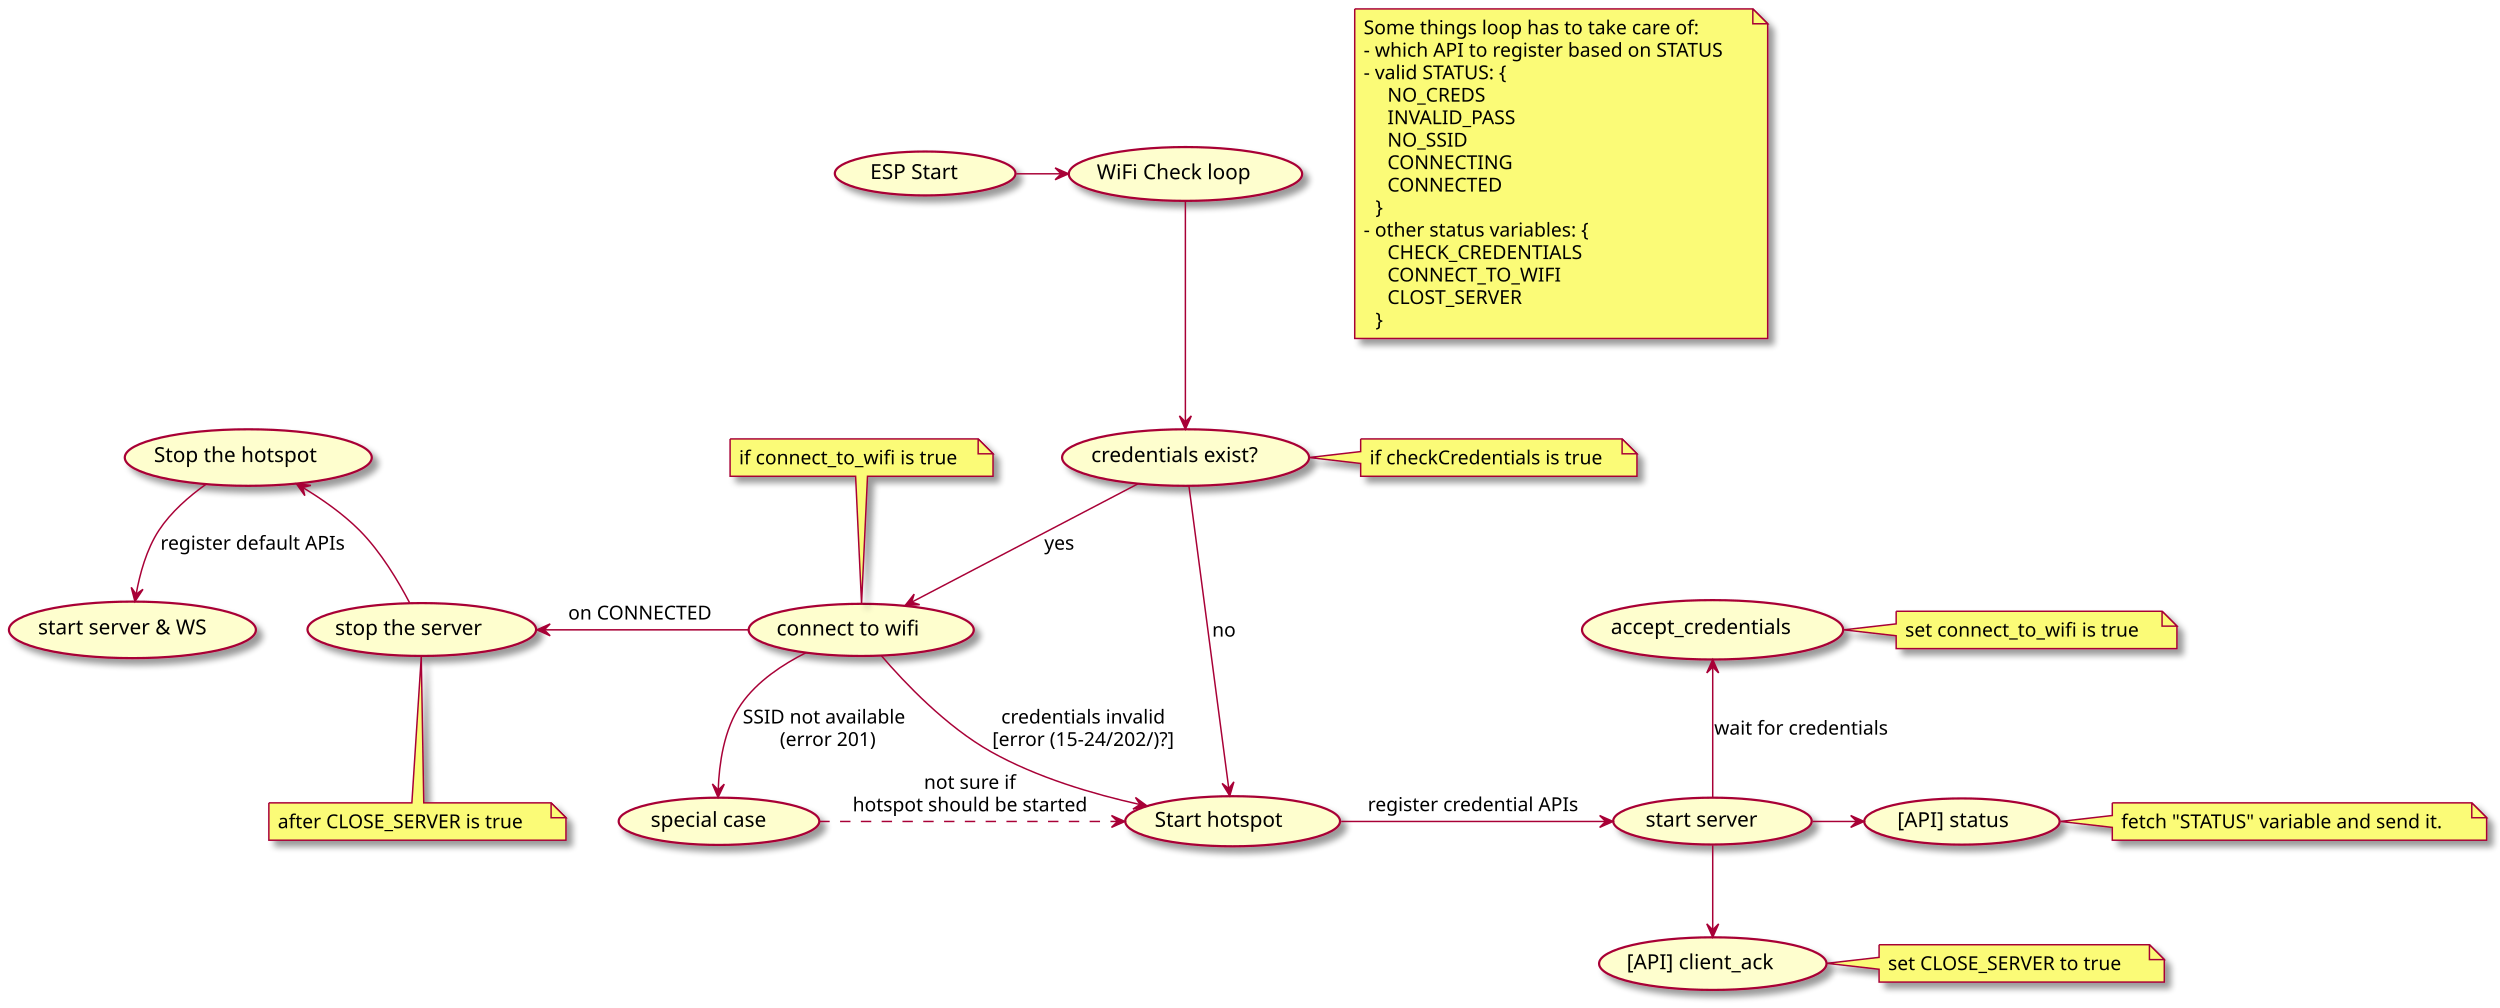
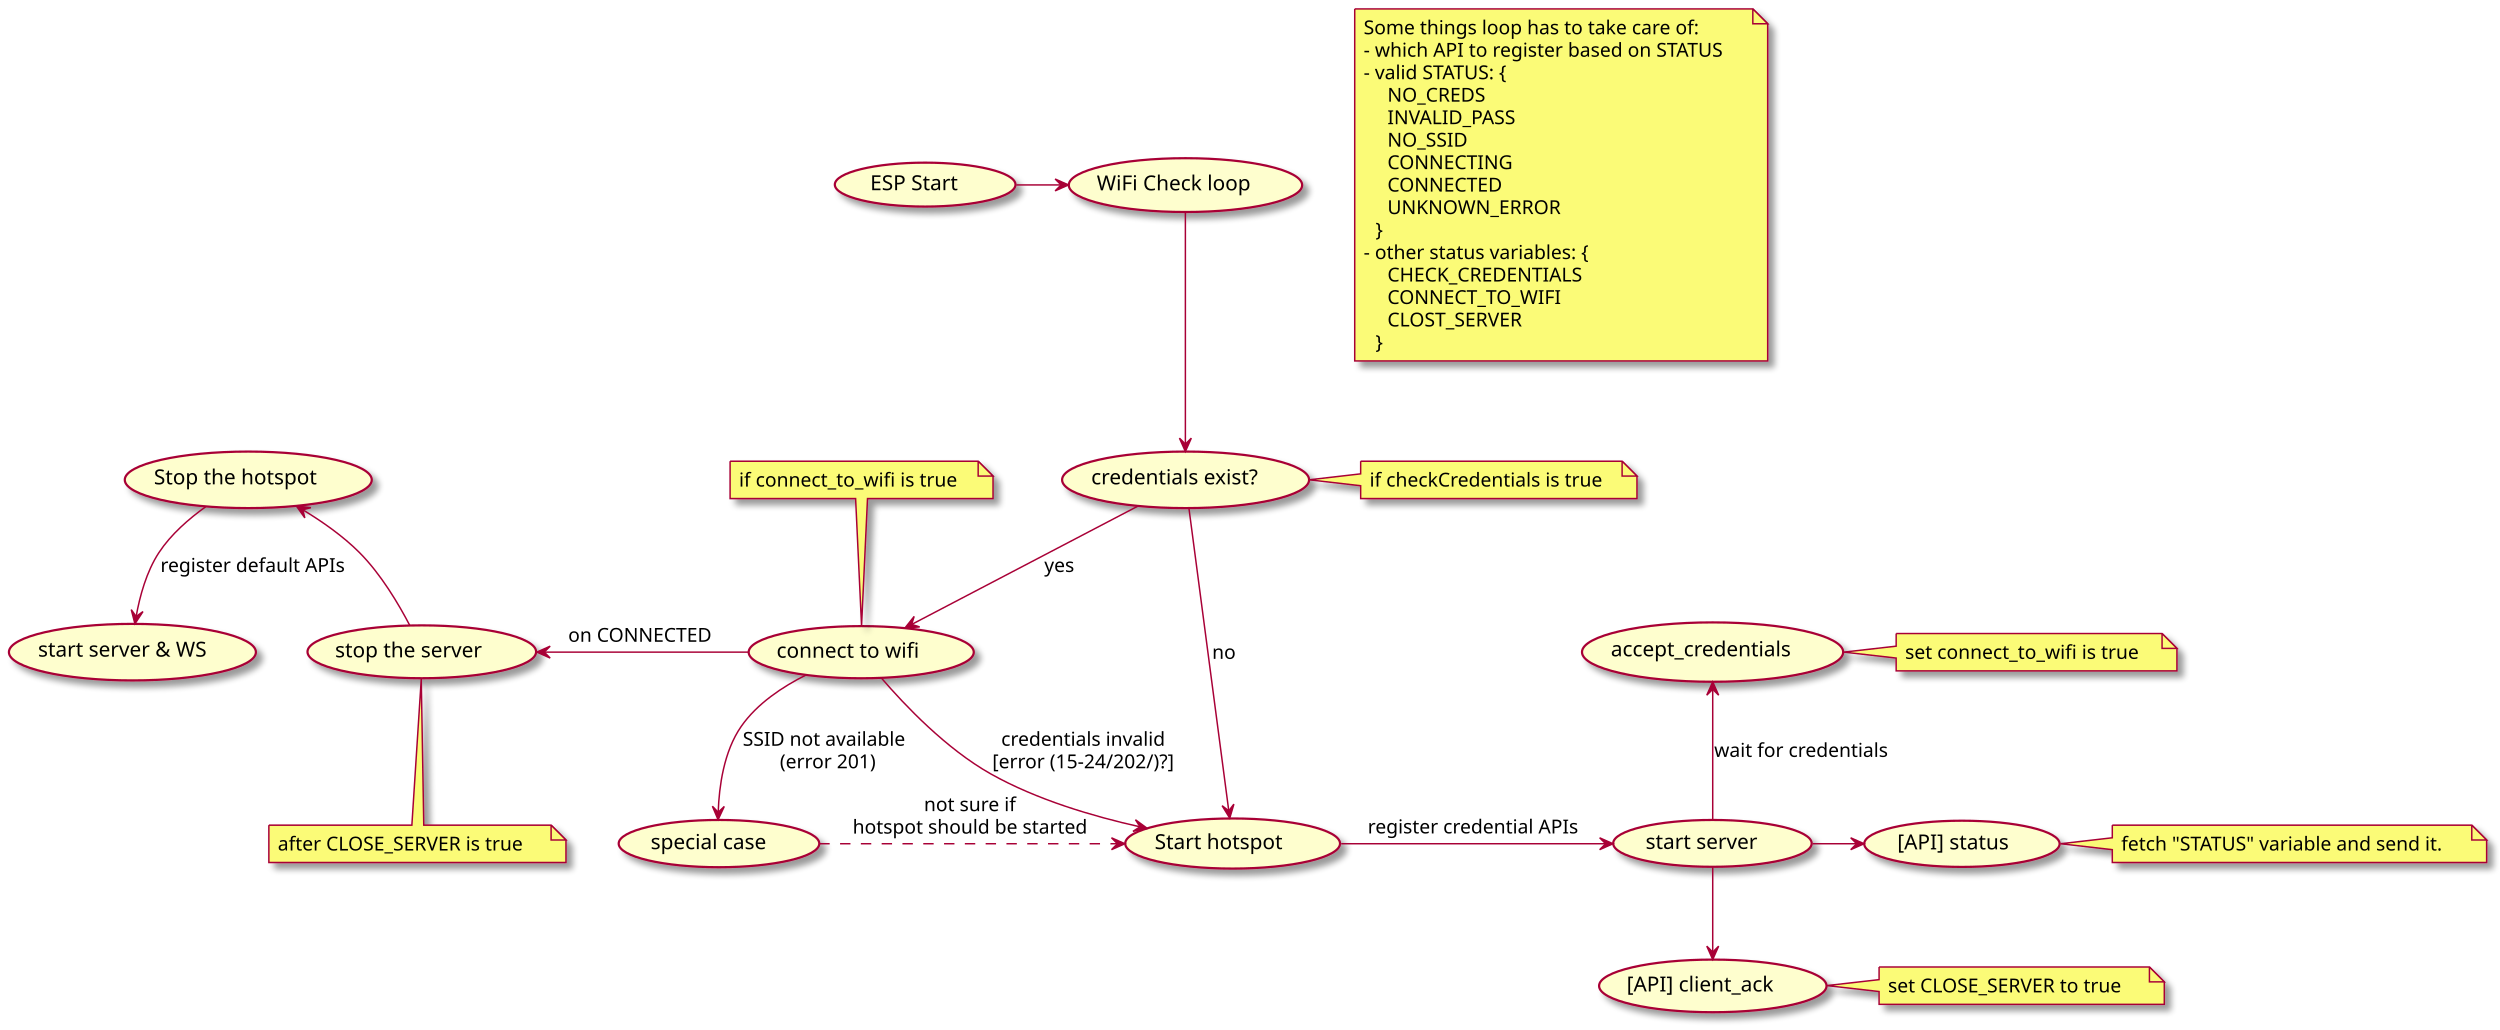
- <svg xmlns="http://www.w3.org/2000/svg" contentScriptType="application/ecmascript" contentStyleType="text/css" height="678px" preserveAspectRatio="none" style="width:1683px;height:678px;background:#FFFFFF;" version="1.1" viewBox="0 0 1683 678" width="1683px" zoomAndPan="magnify">
+ <svg xmlns="http://www.w3.org/2000/svg" contentScriptType="application/ecmascript" contentStyleType="text/css" height="693px" preserveAspectRatio="none" style="width:1683px;height:693px;background:#FFFFFF;" version="1.1" viewBox="0 0 1683 693" width="1683px" zoomAndPan="magnify">
  <defs>
-     <filter height="300%" id="f13tumi5d4m28z" width="300%" x="-1" y="-1">
+     <filter height="300%" id="f1jcxjcozkfklz" width="300%" x="-1" y="-1">
      <feGaussianBlur result="blurOut" stdDeviation="2.0" />
      <feColorMatrix in="blurOut" result="blurOut2" type="matrix" values="0 0 0 0 0 0 0 0 0 0 0 0 0 0 0 0 0 0 .4 0" />
      <feOffset dx="4.0" dy="4.0" in="blurOut2" result="blurOut3" />
      <feBlend in="SourceGraphic" in2="blurOut3" mode="normal" />
    </filter>
  </defs>
  <g>
-     <ellipse cx="798.059" cy="117.112" fill="#FEFECE" filter="url(#f13tumi5d4m28z)" rx="78.559" ry="18.112" style="stroke:#A80036;stroke-width:1.5;" />
-     <text fill="#000000" font-family="sans-serif" font-size="14" lengthAdjust="spacing" textLength="115" x="738.333" y="120.653">WiFi Check loop</text>
-     <ellipse cx="829.807" cy="552.861" fill="#FEFECE" filter="url(#f13tumi5d4m28z)" rx="72.307" ry="16.861" style="stroke:#A80036;stroke-width:1.5;" />
-     <text fill="#000000" font-family="sans-serif" font-size="14" lengthAdjust="spacing" textLength="99" x="777.307" y="556.609">Start hotspot</text>
-     <ellipse cx="622.813" cy="116.777" fill="#FEFECE" filter="url(#f13tumi5d4m28z)" rx="60.813" ry="14.777" style="stroke:#A80036;stroke-width:1.5;" />
-     <text fill="#000000" font-family="sans-serif" font-size="14" lengthAdjust="spacing" textLength="68" x="585.813" y="120.525">ESP Start</text>
-     <ellipse cx="798.138" cy="308.028" fill="#FEFECE" filter="url(#f13tumi5d4m28z)" rx="83.138" ry="19.028" style="stroke:#A80036;stroke-width:1.5;" />
-     <text fill="#000000" font-family="sans-serif" font-size="14" lengthAdjust="spacing" textLength="126" x="734.591" y="311.059">credentials exist?</text>
-     <ellipse cx="579.775" cy="424.055" fill="#FEFECE" filter="url(#f13tumi5d4m28z)" rx="75.775" ry="17.555" style="stroke:#A80036;stroke-width:1.5;" />
-     <text fill="#000000" font-family="sans-serif" font-size="14" lengthAdjust="spacing" textLength="108" x="522.775" y="427.803">connect to wifi</text>
-     <ellipse cx="484.023" cy="552.905" fill="#FEFECE" filter="url(#f13tumi5d4m28z)" rx="67.523" ry="15.905" style="stroke:#A80036;stroke-width:1.5;" />
-     <text fill="#000000" font-family="sans-serif" font-size="14" lengthAdjust="spacing" textLength="86" x="438.023" y="556.652">special case</text>
-     <ellipse cx="283.956" cy="423.791" fill="#FEFECE" filter="url(#f13tumi5d4m28z)" rx="76.956" ry="17.791" style="stroke:#A80036;stroke-width:1.5;" />
-     <text fill="#000000" font-family="sans-serif" font-size="14" lengthAdjust="spacing" textLength="111" x="225.567" y="427.51">stop the server</text>
-     <ellipse cx="167.138" cy="308.028" fill="#FEFECE" filter="url(#f13tumi5d4m28z)" rx="83.138" ry="19.028" style="stroke:#A80036;stroke-width:1.5;" />
-     <text fill="#000000" font-family="sans-serif" font-size="14" lengthAdjust="spacing" textLength="126" x="103.591" y="311.059">Stop the hotspot</text>
-     <ellipse cx="89.138" cy="424.028" fill="#FEFECE" filter="url(#f13tumi5d4m28z)" rx="83.138" ry="19.028" style="stroke:#A80036;stroke-width:1.5;" />
-     <text fill="#000000" font-family="sans-serif" font-size="14" lengthAdjust="spacing" textLength="126" x="25.591" y="427.059">start server &amp; WS</text>
-     <ellipse cx="1152.814" cy="552.763" fill="#FEFECE" filter="url(#f13tumi5d4m28z)" rx="66.814" ry="15.763" style="stroke:#A80036;stroke-width:1.5;" />
-     <text fill="#000000" font-family="sans-serif" font-size="14" lengthAdjust="spacing" textLength="84" x="1107.814" y="556.51">start server</text>
-     <ellipse cx="1152.913" cy="423.983" fill="#FEFECE" filter="url(#f13tumi5d4m28z)" rx="87.913" ry="19.983" style="stroke:#A80036;stroke-width:1.5;" />
-     <text fill="#000000" font-family="sans-serif" font-size="14" lengthAdjust="spacing" textLength="137" x="1084.413" y="426.829">accept_credentials</text>
-     <ellipse cx="1320.765" cy="553.053" fill="#FEFECE" filter="url(#f13tumi5d4m28z)" rx="65.766" ry="15.553" style="stroke:#A80036;stroke-width:1.5;" />
-     <text fill="#000000" font-family="sans-serif" font-size="14" lengthAdjust="spacing" textLength="81" x="1277.265" y="556.801">[API] status</text>
-     <ellipse cx="1153.061" cy="648.712" fill="#FEFECE" filter="url(#f13tumi5d4m28z)" rx="76.561" ry="17.712" style="stroke:#A80036;stroke-width:1.5;" />
-     <text fill="#000000" font-family="sans-serif" font-size="14" lengthAdjust="spacing" textLength="110" x="1095.061" y="652.46">[API] client_ack</text>
-     <path d="M916,295.5 L916,304 L881.246,308 L916,312 L916,320.633 A0,0 0 0 0 916,320.633 L1102,320.633 A0,0 0 0 0 1102,320.633 L1102,305.5 L1092,295.5 L916,295.5 A0,0 0 0 0 916,295.5 " fill="#FBFB77" filter="url(#f13tumi5d4m28z)" style="stroke:#A80036;stroke-width:1.0;" />
-     <path d="M1092,295.5 L1092,305.5 L1102,305.5 L1092,295.5 " fill="#FBFB77" style="stroke:#A80036;stroke-width:1.0;" />
-     <text fill="#000000" font-family="sans-serif" font-size="13" lengthAdjust="spacing" textLength="165" x="922" y="312.567">if checkCredentials is true</text>
-     <path d="M491.5,295.5 L491.5,320.633 A0,0 0 0 0 491.5,320.633 L576,320.633 L580,406.345 L584,320.633 L668.5,320.633 A0,0 0 0 0 668.5,320.633 L668.5,305.5 L658.5,295.5 L491.5,295.5 A0,0 0 0 0 491.5,295.5 " fill="#FBFB77" filter="url(#f13tumi5d4m28z)" style="stroke:#A80036;stroke-width:1.0;" />
-     <path d="M658.5,295.5 L658.5,305.5 L668.5,305.5 L658.5,295.5 " fill="#FBFB77" style="stroke:#A80036;stroke-width:1.0;" />
-     <text fill="#000000" font-family="sans-serif" font-size="13" lengthAdjust="spacing" textLength="156" x="497.5" y="312.567">if connect_to_wifi is true</text>
-     <path d="M1276.5,411.5 L1276.5,420 L1241.14,424 L1276.5,428 L1276.5,436.633 A0,0 0 0 0 1276.5,436.633 L1465.5,436.633 A0,0 0 0 0 1465.5,436.633 L1465.5,421.5 L1455.5,411.5 L1276.5,411.5 A0,0 0 0 0 1276.5,411.5 " fill="#FBFB77" filter="url(#f13tumi5d4m28z)" style="stroke:#A80036;stroke-width:1.0;" />
-     <path d="M1455.5,411.5 L1455.5,421.5 L1465.5,421.5 L1455.5,411.5 " fill="#FBFB77" style="stroke:#A80036;stroke-width:1.0;" />
-     <text fill="#000000" font-family="sans-serif" font-size="13" lengthAdjust="spacing" textLength="168" x="1282.5" y="428.567">set connect_to_wifi is true</text>
-     <path d="M1422,540.5 L1422,549 L1387.06,553 L1422,557 L1422,565.633 A0,0 0 0 0 1422,565.633 L1674,565.633 A0,0 0 0 0 1674,565.633 L1674,550.5 L1664,540.5 L1422,540.5 A0,0 0 0 0 1422,540.5 " fill="#FBFB77" filter="url(#f13tumi5d4m28z)" style="stroke:#A80036;stroke-width:1.0;" />
-     <path d="M1664,540.5 L1664,550.5 L1674,550.5 L1664,540.5 " fill="#FBFB77" style="stroke:#A80036;stroke-width:1.0;" />
-     <text fill="#000000" font-family="sans-serif" font-size="13" lengthAdjust="spacing" textLength="231" x="1428" y="557.567">fetch "STATUS" variable and send it.</text>
-     <path d="M1265,636 L1265,644.5 L1229.78,648.5 L1265,652.5 L1265,661.133 A0,0 0 0 0 1265,661.133 L1457,661.133 A0,0 0 0 0 1457,661.133 L1457,646 L1447,636 L1265,636 A0,0 0 0 0 1265,636 " fill="#FBFB77" filter="url(#f13tumi5d4m28z)" style="stroke:#A80036;stroke-width:1.0;" />
-     <path d="M1447,636 L1447,646 L1457,646 L1447,636 " fill="#FBFB77" style="stroke:#A80036;stroke-width:1.0;" />
-     <text fill="#000000" font-family="sans-serif" font-size="13" lengthAdjust="spacing" textLength="171" x="1271" y="653.067">set CLOSE_SERVER to true</text>
-     <path d="M181,540.5 L181,565.633 A0,0 0 0 0 181,565.633 L381,565.633 A0,0 0 0 0 381,565.633 L381,550.5 L371,540.5 L285.274,540.5 L283.595,442.128 L277.274,540.5 L181,540.5 A0,0 0 0 0 181,540.5 " fill="#FBFB77" filter="url(#f13tumi5d4m28z)" style="stroke:#A80036;stroke-width:1.0;" />
-     <path d="M371,540.5 L371,550.5 L381,550.5 L371,540.5 " fill="#FBFB77" style="stroke:#A80036;stroke-width:1.0;" />
-     <text fill="#000000" font-family="sans-serif" font-size="13" lengthAdjust="spacing" textLength="179" x="187" y="557.567">after CLOSE_SERVER is true</text>
-     <path d="M912,6 L912,227.859 L1190,227.859 L1190,16 L1180,6 L912,6 " fill="#FBFB77" filter="url(#f13tumi5d4m28z)" style="stroke:#A80036;stroke-width:1.0;" />
+     <ellipse cx="798.059" cy="124.612" fill="#FEFECE" filter="url(#f1jcxjcozkfklz)" rx="78.559" ry="18.112" style="stroke:#A80036;stroke-width:1.5;" />
+     <text fill="#000000" font-family="sans-serif" font-size="14" lengthAdjust="spacing" textLength="115" x="738.333" y="128.153">WiFi Check loop</text>
+     <ellipse cx="829.807" cy="567.861" fill="#FEFECE" filter="url(#f1jcxjcozkfklz)" rx="72.307" ry="16.861" style="stroke:#A80036;stroke-width:1.5;" />
+     <text fill="#000000" font-family="sans-serif" font-size="14" lengthAdjust="spacing" textLength="99" x="777.307" y="571.609">Start hotspot</text>
+     <ellipse cx="622.813" cy="124.277" fill="#FEFECE" filter="url(#f1jcxjcozkfklz)" rx="60.813" ry="14.777" style="stroke:#A80036;stroke-width:1.5;" />
+     <text fill="#000000" font-family="sans-serif" font-size="14" lengthAdjust="spacing" textLength="68" x="585.813" y="128.025">ESP Start</text>
+     <ellipse cx="798.138" cy="323.028" fill="#FEFECE" filter="url(#f1jcxjcozkfklz)" rx="83.138" ry="19.028" style="stroke:#A80036;stroke-width:1.5;" />
+     <text fill="#000000" font-family="sans-serif" font-size="14" lengthAdjust="spacing" textLength="126" x="734.591" y="326.059">credentials exist?</text>
+     <ellipse cx="579.775" cy="439.055" fill="#FEFECE" filter="url(#f1jcxjcozkfklz)" rx="75.775" ry="17.555" style="stroke:#A80036;stroke-width:1.5;" />
+     <text fill="#000000" font-family="sans-serif" font-size="14" lengthAdjust="spacing" textLength="108" x="522.775" y="442.803">connect to wifi</text>
+     <ellipse cx="484.023" cy="567.905" fill="#FEFECE" filter="url(#f1jcxjcozkfklz)" rx="67.523" ry="15.905" style="stroke:#A80036;stroke-width:1.5;" />
+     <text fill="#000000" font-family="sans-serif" font-size="14" lengthAdjust="spacing" textLength="86" x="438.023" y="571.652">special case</text>
+     <ellipse cx="283.956" cy="438.791" fill="#FEFECE" filter="url(#f1jcxjcozkfklz)" rx="76.956" ry="17.791" style="stroke:#A80036;stroke-width:1.5;" />
+     <text fill="#000000" font-family="sans-serif" font-size="14" lengthAdjust="spacing" textLength="111" x="225.567" y="442.51">stop the server</text>
+     <ellipse cx="167.138" cy="323.028" fill="#FEFECE" filter="url(#f1jcxjcozkfklz)" rx="83.138" ry="19.028" style="stroke:#A80036;stroke-width:1.5;" />
+     <text fill="#000000" font-family="sans-serif" font-size="14" lengthAdjust="spacing" textLength="126" x="103.591" y="326.059">Stop the hotspot</text>
+     <ellipse cx="89.138" cy="439.028" fill="#FEFECE" filter="url(#f1jcxjcozkfklz)" rx="83.138" ry="19.028" style="stroke:#A80036;stroke-width:1.5;" />
+     <text fill="#000000" font-family="sans-serif" font-size="14" lengthAdjust="spacing" textLength="126" x="25.591" y="442.059">start server &amp; WS</text>
+     <ellipse cx="1152.814" cy="567.763" fill="#FEFECE" filter="url(#f1jcxjcozkfklz)" rx="66.814" ry="15.763" style="stroke:#A80036;stroke-width:1.5;" />
+     <text fill="#000000" font-family="sans-serif" font-size="14" lengthAdjust="spacing" textLength="84" x="1107.814" y="571.51">start server</text>
+     <ellipse cx="1152.913" cy="438.983" fill="#FEFECE" filter="url(#f1jcxjcozkfklz)" rx="87.913" ry="19.983" style="stroke:#A80036;stroke-width:1.5;" />
+     <text fill="#000000" font-family="sans-serif" font-size="14" lengthAdjust="spacing" textLength="137" x="1084.413" y="441.829">accept_credentials</text>
+     <ellipse cx="1320.765" cy="568.053" fill="#FEFECE" filter="url(#f1jcxjcozkfklz)" rx="65.766" ry="15.553" style="stroke:#A80036;stroke-width:1.5;" />
+     <text fill="#000000" font-family="sans-serif" font-size="14" lengthAdjust="spacing" textLength="81" x="1277.265" y="571.801">[API] status</text>
+     <ellipse cx="1153.061" cy="663.712" fill="#FEFECE" filter="url(#f1jcxjcozkfklz)" rx="76.561" ry="17.712" style="stroke:#A80036;stroke-width:1.5;" />
+     <text fill="#000000" font-family="sans-serif" font-size="14" lengthAdjust="spacing" textLength="110" x="1095.061" y="667.46">[API] client_ack</text>
+     <path d="M916,310.5 L916,319 L881.246,323 L916,327 L916,335.633 A0,0 0 0 0 916,335.633 L1102,335.633 A0,0 0 0 0 1102,335.633 L1102,320.5 L1092,310.5 L916,310.5 A0,0 0 0 0 916,310.5 " fill="#FBFB77" filter="url(#f1jcxjcozkfklz)" style="stroke:#A80036;stroke-width:1.0;" />
+     <path d="M1092,310.5 L1092,320.5 L1102,320.5 L1092,310.5 " fill="#FBFB77" style="stroke:#A80036;stroke-width:1.0;" />
+     <text fill="#000000" font-family="sans-serif" font-size="13" lengthAdjust="spacing" textLength="165" x="922" y="327.567">if checkCredentials is true</text>
+     <path d="M491.5,310.5 L491.5,335.633 A0,0 0 0 0 491.5,335.633 L576,335.633 L580,421.345 L584,335.633 L668.5,335.633 A0,0 0 0 0 668.5,335.633 L668.5,320.5 L658.5,310.5 L491.5,310.5 A0,0 0 0 0 491.5,310.5 " fill="#FBFB77" filter="url(#f1jcxjcozkfklz)" style="stroke:#A80036;stroke-width:1.0;" />
+     <path d="M658.5,310.5 L658.5,320.5 L668.5,320.5 L658.5,310.5 " fill="#FBFB77" style="stroke:#A80036;stroke-width:1.0;" />
+     <text fill="#000000" font-family="sans-serif" font-size="13" lengthAdjust="spacing" textLength="156" x="497.5" y="327.567">if connect_to_wifi is true</text>
+     <path d="M1276.5,426.5 L1276.5,435 L1241.14,439 L1276.5,443 L1276.5,451.633 A0,0 0 0 0 1276.5,451.633 L1465.5,451.633 A0,0 0 0 0 1465.5,451.633 L1465.5,436.5 L1455.5,426.5 L1276.5,426.5 A0,0 0 0 0 1276.5,426.5 " fill="#FBFB77" filter="url(#f1jcxjcozkfklz)" style="stroke:#A80036;stroke-width:1.0;" />
+     <path d="M1455.5,426.5 L1455.5,436.5 L1465.5,436.5 L1455.5,426.5 " fill="#FBFB77" style="stroke:#A80036;stroke-width:1.0;" />
+     <text fill="#000000" font-family="sans-serif" font-size="13" lengthAdjust="spacing" textLength="168" x="1282.5" y="443.567">set connect_to_wifi is true</text>
+     <path d="M1422,555.5 L1422,564 L1387.06,568 L1422,572 L1422,580.633 A0,0 0 0 0 1422,580.633 L1674,580.633 A0,0 0 0 0 1674,580.633 L1674,565.5 L1664,555.5 L1422,555.5 A0,0 0 0 0 1422,555.5 " fill="#FBFB77" filter="url(#f1jcxjcozkfklz)" style="stroke:#A80036;stroke-width:1.0;" />
+     <path d="M1664,555.5 L1664,565.5 L1674,565.5 L1664,555.5 " fill="#FBFB77" style="stroke:#A80036;stroke-width:1.0;" />
+     <text fill="#000000" font-family="sans-serif" font-size="13" lengthAdjust="spacing" textLength="231" x="1428" y="572.567">fetch "STATUS" variable and send it.</text>
+     <path d="M1265,651 L1265,659.5 L1229.78,663.5 L1265,667.5 L1265,676.133 A0,0 0 0 0 1265,676.133 L1457,676.133 A0,0 0 0 0 1457,676.133 L1457,661 L1447,651 L1265,651 A0,0 0 0 0 1265,651 " fill="#FBFB77" filter="url(#f1jcxjcozkfklz)" style="stroke:#A80036;stroke-width:1.0;" />
+     <path d="M1447,651 L1447,661 L1457,661 L1447,651 " fill="#FBFB77" style="stroke:#A80036;stroke-width:1.0;" />
+     <text fill="#000000" font-family="sans-serif" font-size="13" lengthAdjust="spacing" textLength="171" x="1271" y="668.067">set CLOSE_SERVER to true</text>
+     <path d="M181,555.5 L181,580.633 A0,0 0 0 0 181,580.633 L381,580.633 A0,0 0 0 0 381,580.633 L381,565.5 L371,555.5 L285.274,555.5 L283.595,457.128 L277.274,555.5 L181,555.5 A0,0 0 0 0 181,555.5 " fill="#FBFB77" filter="url(#f1jcxjcozkfklz)" style="stroke:#A80036;stroke-width:1.0;" />
+     <path d="M371,555.5 L371,565.5 L381,565.5 L371,555.5 " fill="#FBFB77" style="stroke:#A80036;stroke-width:1.0;" />
+     <text fill="#000000" font-family="sans-serif" font-size="13" lengthAdjust="spacing" textLength="179" x="187" y="572.567">after CLOSE_SERVER is true</text>
+     <path d="M912,6 L912,242.992 L1190,242.992 L1190,16 L1180,6 L912,6 " fill="#FBFB77" filter="url(#f1jcxjcozkfklz)" style="stroke:#A80036;stroke-width:1.0;" />
    <path d="M1180,6 L1180,16 L1190,16 L1180,6 " fill="#FBFB77" style="stroke:#A80036;stroke-width:1.0;" />
    <text fill="#000000" font-family="sans-serif" font-size="13" lengthAdjust="spacing" textLength="241" x="918" y="23.067">Some things loop has to take care of:</text>
    <text fill="#000000" font-family="sans-serif" font-size="13" lengthAdjust="spacing" textLength="257" x="918" y="38.2">- which API to register based on STATUS</text>
    <text fill="#000000" font-family="sans-serif" font-size="13" lengthAdjust="spacing" textLength="111" x="918" y="53.333">- valid STATUS: {</text>
    <text fill="#000000" font-family="sans-serif" font-size="13" lengthAdjust="spacing" textLength="70" x="934" y="68.465">NO_CREDS</text>
    <text fill="#000000" font-family="sans-serif" font-size="13" lengthAdjust="spacing" textLength="90" x="934" y="83.598">INVALID_PASS</text>
    <text fill="#000000" font-family="sans-serif" font-size="13" lengthAdjust="spacing" textLength="55" x="934" y="98.731">NO_SSID</text>
    <text fill="#000000" font-family="sans-serif" font-size="13" lengthAdjust="spacing" textLength="84" x="934" y="113.864">CONNECTING</text>
    <text fill="#000000" font-family="sans-serif" font-size="13" lengthAdjust="spacing" textLength="80" x="934" y="128.997">CONNECTED</text>
-     <text fill="#000000" font-family="sans-serif" font-size="13" lengthAdjust="spacing" textLength="9" x="926" y="144.129">}</text>
-     <text fill="#000000" font-family="sans-serif" font-size="13" lengthAdjust="spacing" textLength="167" x="918" y="159.262">- other status variables: {</text>
-     <text fill="#000000" font-family="sans-serif" font-size="13" lengthAdjust="spacing" textLength="138" x="934" y="174.395">CHECK_CREDENTIALS</text>
-     <text fill="#000000" font-family="sans-serif" font-size="13" lengthAdjust="spacing" textLength="120" x="934" y="189.528">CONNECT_TO_WIFI</text>
-     <text fill="#000000" font-family="sans-serif" font-size="13" lengthAdjust="spacing" textLength="100" x="934" y="204.661">CLOST_SERVER</text>
-     <text fill="#000000" font-family="sans-serif" font-size="13" lengthAdjust="spacing" textLength="9" x="926" y="219.793">}</text>
-     <path d="M684.182,117 C694.152,117 704.122,117 714.092,117 " fill="none" id="ESP Start-to-wificheck" style="stroke:#A80036;stroke-width:1.0;" />
-     <polygon fill="#A80036" points="719.305,117,710.305,113,714.305,117,710.305,121,719.305,117" style="stroke:#A80036;stroke-width:1.0;" />
-     <path d="M798,135.106 C798,169.056 798,244.993 798,283.559 " fill="none" id="wificheck-to-credentials exist?" style="stroke:#A80036;stroke-width:1.0;" />
-     <polygon fill="#A80036" points="798,288.969,802,279.969,798,283.969,794,279.969,798,288.969" style="stroke:#A80036;stroke-width:1.0;" />
-     <path d="M800.405,327.264 C806.213,371.371 820.982,483.523 827.187,530.64 " fill="none" id="credentials exist?-to-starthotspot" style="stroke:#A80036;stroke-width:1.0;" />
-     <polygon fill="#A80036" points="827.865,535.79,830.656,526.345,827.212,530.833,822.724,527.389,827.865,535.79" style="stroke:#A80036;stroke-width:1.0;" />
-     <text fill="#000000" font-family="sans-serif" font-size="13" lengthAdjust="spacing" textLength="16" x="816" y="428.567">no</text>
-     <path d="M766.301,325.577 C725.625,346.847 655.36,383.592 613.727,405.363 " fill="none" id="credentials exist?-to-connect to wifi" style="stroke:#A80036;stroke-width:1.0;" />
-     <polygon fill="#A80036" points="609.293,407.681,619.122,407.054,613.723,405.364,615.414,399.965,609.293,407.681" style="stroke:#A80036;stroke-width:1.0;" />
-     <text fill="#000000" font-family="sans-serif" font-size="13" lengthAdjust="spacing" textLength="23" x="703" y="370.067">yes</text>
-     <path d="M542.766,439.312 C526.942,447.227 509.708,458.625 499,474 C487.246,490.876 484.096,514.562 483.515,531.396 " fill="none" id="connect to wifi-to-special case" style="stroke:#A80036;stroke-width:1.0;" />
-     <polygon fill="#A80036" points="483.407,536.822,487.584,527.903,483.506,531.823,479.585,527.745,483.407,536.822" style="stroke:#A80036;stroke-width:1.0;" />
-     <text fill="#000000" font-family="sans-serif" font-size="13" lengthAdjust="spacing" textLength="115" x="500" y="487.067">SSID not available</text>
-     <text fill="#000000" font-family="sans-serif" font-size="13" lengthAdjust="spacing" textLength="69" x="525" y="502.2">(error 201)</text>
-     <path d="M593.343,441.437 C609.091,459.782 636.962,489.104 667,506 C697.895,523.378 735.838,534.589 767.34,541.589 " fill="none" id="connect to wifi-to-starthotspot" style="stroke:#A80036;stroke-width:1.0;" />
-     <polygon fill="#A80036" points="772.338,542.676,764.394,536.854,767.452,541.613,762.693,544.671,772.338,542.676" style="stroke:#A80036;stroke-width:1.0;" />
-     <text fill="#000000" font-family="sans-serif" font-size="13" lengthAdjust="spacing" textLength="115" x="674" y="487.067">credentials invalid</text>
-     <text fill="#000000" font-family="sans-serif" font-size="13" lengthAdjust="spacing" textLength="131" x="668" y="502.2">[error (15-24/202/)?]</text>
-     <path d="M551.534,553 C609.111,553 691.892,553 752.227,553 " fill="none" id="special case-to-starthotspot" style="stroke:#A80036;stroke-width:1.0;stroke-dasharray:7.0,7.0;" />
-     <polygon fill="#A80036" points="757.261,553,748.261,549,752.261,553,748.261,557,757.261,553" style="stroke:#A80036;stroke-width:1.0;" />
-     <text fill="#000000" font-family="sans-serif" font-size="13" lengthAdjust="spacing" textLength="65" x="622" y="531.067">not sure if</text>
-     <text fill="#000000" font-family="sans-serif" font-size="13" lengthAdjust="spacing" textLength="165" x="574" y="546.2">hotspot should be started</text>
-     <path d="M366.581,424 C409.584,424 461.811,424 503.836,424 " fill="none" id="stop the server-backto-connect to wifi" style="stroke:#A80036;stroke-width:1.0;" />
-     <polygon fill="#A80036" points="361.384,424,370.384,428,366.384,424,370.384,420,361.384,424" style="stroke:#A80036;stroke-width:1.0;" />
-     <text fill="#000000" font-family="sans-serif" font-size="13" lengthAdjust="spacing" textLength="100" x="382.5" y="417.067">on CONNECTED</text>
-     <path d="M203.862,328.202 C216.828,336.04 230.917,345.888 242,357 C256.387,371.424 268.334,391.604 275.761,405.843 " fill="none" id="Stop the hotspot-backto-stop the server" style="stroke:#A80036;stroke-width:1.0;" />
-     <polygon fill="#A80036" points="199.514,325.622,205.213,333.655,203.814,328.173,209.295,326.775,199.514,325.622" style="stroke:#A80036;stroke-width:1.0;" />
-     <path d="M138.574,326.061 C127.266,334.148 115.056,344.735 107,357 C98.596,369.795 94.092,386.436 91.691,399.808 " fill="none" id="Stop the hotspot-to-start server &amp; WS" style="stroke:#A80036;stroke-width:1.0;" />
-     <polygon fill="#A80036" points="90.841,404.943,96.256,396.716,91.657,400.01,88.363,395.411,90.841,404.943" style="stroke:#A80036;stroke-width:1.0;" />
-     <text fill="#000000" font-family="sans-serif" font-size="13" lengthAdjust="spacing" textLength="129" x="108" y="370.067">register default APIs</text>
-     <path d="M902.89,553 C956.064,553 1027.8,553 1080.81,553 " fill="none" id="starthotspot-to-start server" style="stroke:#A80036;stroke-width:1.0;" />
-     <polygon fill="#A80036" points="1085.88,553,1076.88,549,1080.88,553,1076.88,557,1085.88,553" style="stroke:#A80036;stroke-width:1.0;" />
-     <text fill="#000000" font-family="sans-serif" font-size="13" lengthAdjust="spacing" textLength="147" x="920.75" y="546.067">register credential APIs</text>
-     <path d="M1153,449.298 C1153,475.13 1153,515.179 1153,536.843 " fill="none" id="accept_credentials-backto-start server" style="stroke:#A80036;stroke-width:1.0;" />
-     <polygon fill="#A80036" points="1153,444.013,1149,453.013,1153,449.013,1157,453.013,1153,444.013" style="stroke:#A80036;stroke-width:1.0;" />
-     <text fill="#000000" font-family="sans-serif" font-size="13" lengthAdjust="spacing" textLength="123" x="1154" y="494.567">wait for credentials</text>
-     <path d="M1220.27,553 C1230.09,553 1239.92,553 1249.75,553 " fill="none" id="start server-to-[API] status" style="stroke:#A80036;stroke-width:1.0;" />
-     <polygon fill="#A80036" points="1254.89,553,1245.89,549,1249.89,553,1245.89,557,1254.89,553" style="stroke:#A80036;stroke-width:1.0;" />
-     <path d="M1153,569.022 C1153,584.367 1153,608.346 1153,625.761 " fill="none" id="start server-to-[API] client_ack" style="stroke:#A80036;stroke-width:1.0;" />
-     <polygon fill="#A80036" points="1153,630.939,1157,621.939,1153,625.939,1149,621.939,1153,630.939" style="stroke:#A80036;stroke-width:1.0;" />
+     <text fill="#000000" font-family="sans-serif" font-size="13" lengthAdjust="spacing" textLength="119" x="934" y="144.129">UNKNOWN_ERROR</text>
+     <text fill="#000000" font-family="sans-serif" font-size="13" lengthAdjust="spacing" textLength="9" x="926" y="159.262">}</text>
+     <text fill="#000000" font-family="sans-serif" font-size="13" lengthAdjust="spacing" textLength="167" x="918" y="174.395">- other status variables: {</text>
+     <text fill="#000000" font-family="sans-serif" font-size="13" lengthAdjust="spacing" textLength="138" x="934" y="189.528">CHECK_CREDENTIALS</text>
+     <text fill="#000000" font-family="sans-serif" font-size="13" lengthAdjust="spacing" textLength="120" x="934" y="204.661">CONNECT_TO_WIFI</text>
+     <text fill="#000000" font-family="sans-serif" font-size="13" lengthAdjust="spacing" textLength="100" x="934" y="219.793">CLOST_SERVER</text>
+     <text fill="#000000" font-family="sans-serif" font-size="13" lengthAdjust="spacing" textLength="9" x="926" y="234.926">}</text>
+     <path d="M684.182,124.5 C694.152,124.5 704.122,124.5 714.092,124.5 " fill="none" id="ESP Start-to-wificheck" style="stroke:#A80036;stroke-width:1.0;" />
+     <polygon fill="#A80036" points="719.305,124.5,710.305,120.5,714.305,124.5,710.305,128.5,719.305,124.5" style="stroke:#A80036;stroke-width:1.0;" />
+     <path d="M798,142.594 C798,177.892 798,258.868 798,298.828 " fill="none" id="wificheck-to-credentials exist?" style="stroke:#A80036;stroke-width:1.0;" />
+     <polygon fill="#A80036" points="798,303.954,802,294.954,798,298.954,794,294.954,798,303.954" style="stroke:#A80036;stroke-width:1.0;" />
+     <path d="M800.405,342.264 C806.213,386.371 820.982,498.523 827.187,545.64 " fill="none" id="credentials exist?-to-starthotspot" style="stroke:#A80036;stroke-width:1.0;" />
+     <polygon fill="#A80036" points="827.865,550.79,830.656,541.345,827.212,545.833,822.724,542.389,827.865,550.79" style="stroke:#A80036;stroke-width:1.0;" />
+     <text fill="#000000" font-family="sans-serif" font-size="13" lengthAdjust="spacing" textLength="16" x="816" y="443.567">no</text>
+     <path d="M766.301,340.577 C725.625,361.847 655.36,398.592 613.727,420.363 " fill="none" id="credentials exist?-to-connect to wifi" style="stroke:#A80036;stroke-width:1.0;" />
+     <polygon fill="#A80036" points="609.293,422.681,619.122,422.054,613.723,420.364,615.414,414.965,609.293,422.681" style="stroke:#A80036;stroke-width:1.0;" />
+     <text fill="#000000" font-family="sans-serif" font-size="13" lengthAdjust="spacing" textLength="23" x="703" y="385.067">yes</text>
+     <path d="M542.766,454.312 C526.942,462.227 509.708,473.625 499,489 C487.246,505.876 484.096,529.562 483.515,546.396 " fill="none" id="connect to wifi-to-special case" style="stroke:#A80036;stroke-width:1.0;" />
+     <polygon fill="#A80036" points="483.407,551.822,487.584,542.903,483.506,546.823,479.585,542.745,483.407,551.822" style="stroke:#A80036;stroke-width:1.0;" />
+     <text fill="#000000" font-family="sans-serif" font-size="13" lengthAdjust="spacing" textLength="115" x="500" y="502.067">SSID not available</text>
+     <text fill="#000000" font-family="sans-serif" font-size="13" lengthAdjust="spacing" textLength="69" x="525" y="517.2">(error 201)</text>
+     <path d="M593.343,456.437 C609.091,474.782 636.962,504.104 667,521 C697.895,538.378 735.838,549.589 767.34,556.589 " fill="none" id="connect to wifi-to-starthotspot" style="stroke:#A80036;stroke-width:1.0;" />
+     <polygon fill="#A80036" points="772.338,557.676,764.394,551.854,767.452,556.613,762.693,559.671,772.338,557.676" style="stroke:#A80036;stroke-width:1.0;" />
+     <text fill="#000000" font-family="sans-serif" font-size="13" lengthAdjust="spacing" textLength="115" x="674" y="502.067">credentials invalid</text>
+     <text fill="#000000" font-family="sans-serif" font-size="13" lengthAdjust="spacing" textLength="131" x="668" y="517.2">[error (15-24/202/)?]</text>
+     <path d="M551.534,568 C609.111,568 691.892,568 752.227,568 " fill="none" id="special case-to-starthotspot" style="stroke:#A80036;stroke-width:1.0;stroke-dasharray:7.0,7.0;" />
+     <polygon fill="#A80036" points="757.261,568,748.261,564,752.261,568,748.261,572,757.261,568" style="stroke:#A80036;stroke-width:1.0;" />
+     <text fill="#000000" font-family="sans-serif" font-size="13" lengthAdjust="spacing" textLength="65" x="622" y="546.067">not sure if</text>
+     <text fill="#000000" font-family="sans-serif" font-size="13" lengthAdjust="spacing" textLength="165" x="574" y="561.2">hotspot should be started</text>
+     <path d="M366.581,439 C409.584,439 461.811,439 503.836,439 " fill="none" id="stop the server-backto-connect to wifi" style="stroke:#A80036;stroke-width:1.0;" />
+     <polygon fill="#A80036" points="361.384,439,370.384,443,366.384,439,370.384,435,361.384,439" style="stroke:#A80036;stroke-width:1.0;" />
+     <text fill="#000000" font-family="sans-serif" font-size="13" lengthAdjust="spacing" textLength="100" x="382.5" y="432.067">on CONNECTED</text>
+     <path d="M203.862,343.202 C216.828,351.04 230.917,360.888 242,372 C256.387,386.424 268.334,406.604 275.761,420.843 " fill="none" id="Stop the hotspot-backto-stop the server" style="stroke:#A80036;stroke-width:1.0;" />
+     <polygon fill="#A80036" points="199.514,340.622,205.213,348.655,203.814,343.173,209.295,341.775,199.514,340.622" style="stroke:#A80036;stroke-width:1.0;" />
+     <path d="M138.574,341.061 C127.266,349.148 115.056,359.735 107,372 C98.596,384.795 94.092,401.436 91.691,414.808 " fill="none" id="Stop the hotspot-to-start server &amp; WS" style="stroke:#A80036;stroke-width:1.0;" />
+     <polygon fill="#A80036" points="90.841,419.943,96.256,411.716,91.657,415.01,88.363,410.411,90.841,419.943" style="stroke:#A80036;stroke-width:1.0;" />
+     <text fill="#000000" font-family="sans-serif" font-size="13" lengthAdjust="spacing" textLength="129" x="108" y="385.067">register default APIs</text>
+     <path d="M902.89,568 C956.064,568 1027.8,568 1080.81,568 " fill="none" id="starthotspot-to-start server" style="stroke:#A80036;stroke-width:1.0;" />
+     <polygon fill="#A80036" points="1085.88,568,1076.88,564,1080.88,568,1076.88,572,1085.88,568" style="stroke:#A80036;stroke-width:1.0;" />
+     <text fill="#000000" font-family="sans-serif" font-size="13" lengthAdjust="spacing" textLength="147" x="920.75" y="561.067">register credential APIs</text>
+     <path d="M1153,464.298 C1153,490.13 1153,530.179 1153,551.843 " fill="none" id="accept_credentials-backto-start server" style="stroke:#A80036;stroke-width:1.0;" />
+     <polygon fill="#A80036" points="1153,459.013,1149,468.013,1153,464.013,1157,468.013,1153,459.013" style="stroke:#A80036;stroke-width:1.0;" />
+     <text fill="#000000" font-family="sans-serif" font-size="13" lengthAdjust="spacing" textLength="123" x="1154" y="509.567">wait for credentials</text>
+     <path d="M1220.27,568 C1230.09,568 1239.92,568 1249.75,568 " fill="none" id="start server-to-[API] status" style="stroke:#A80036;stroke-width:1.0;" />
+     <polygon fill="#A80036" points="1254.89,568,1245.89,564,1249.89,568,1245.89,572,1254.89,568" style="stroke:#A80036;stroke-width:1.0;" />
+     <path d="M1153,584.022 C1153,599.367 1153,623.346 1153,640.761 " fill="none" id="start server-to-[API] client_ack" style="stroke:#A80036;stroke-width:1.0;" />
+     <polygon fill="#A80036" points="1153,645.939,1157,636.939,1153,640.939,1149,636.939,1153,645.939" style="stroke:#A80036;stroke-width:1.0;" />
  </g>
</svg>
